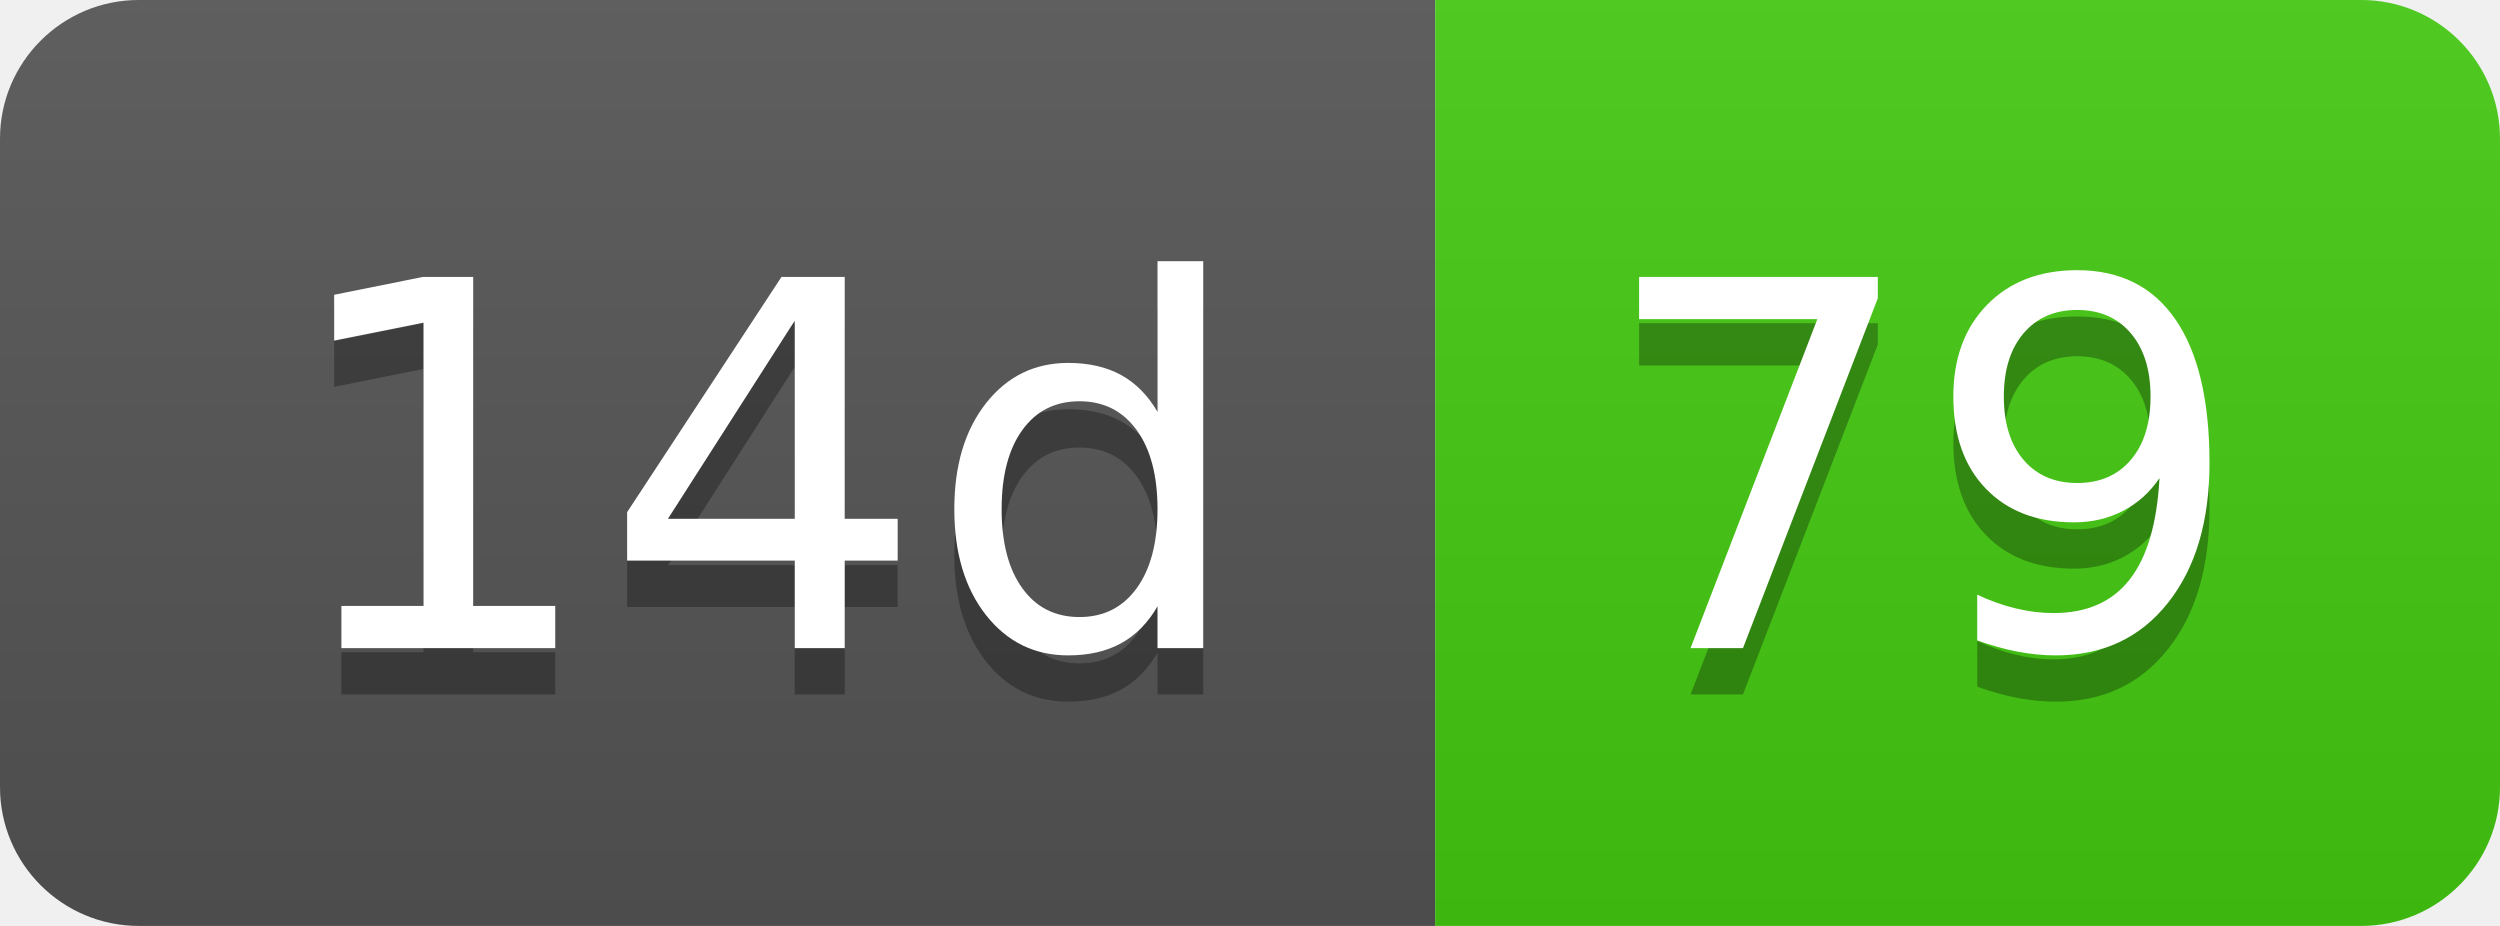
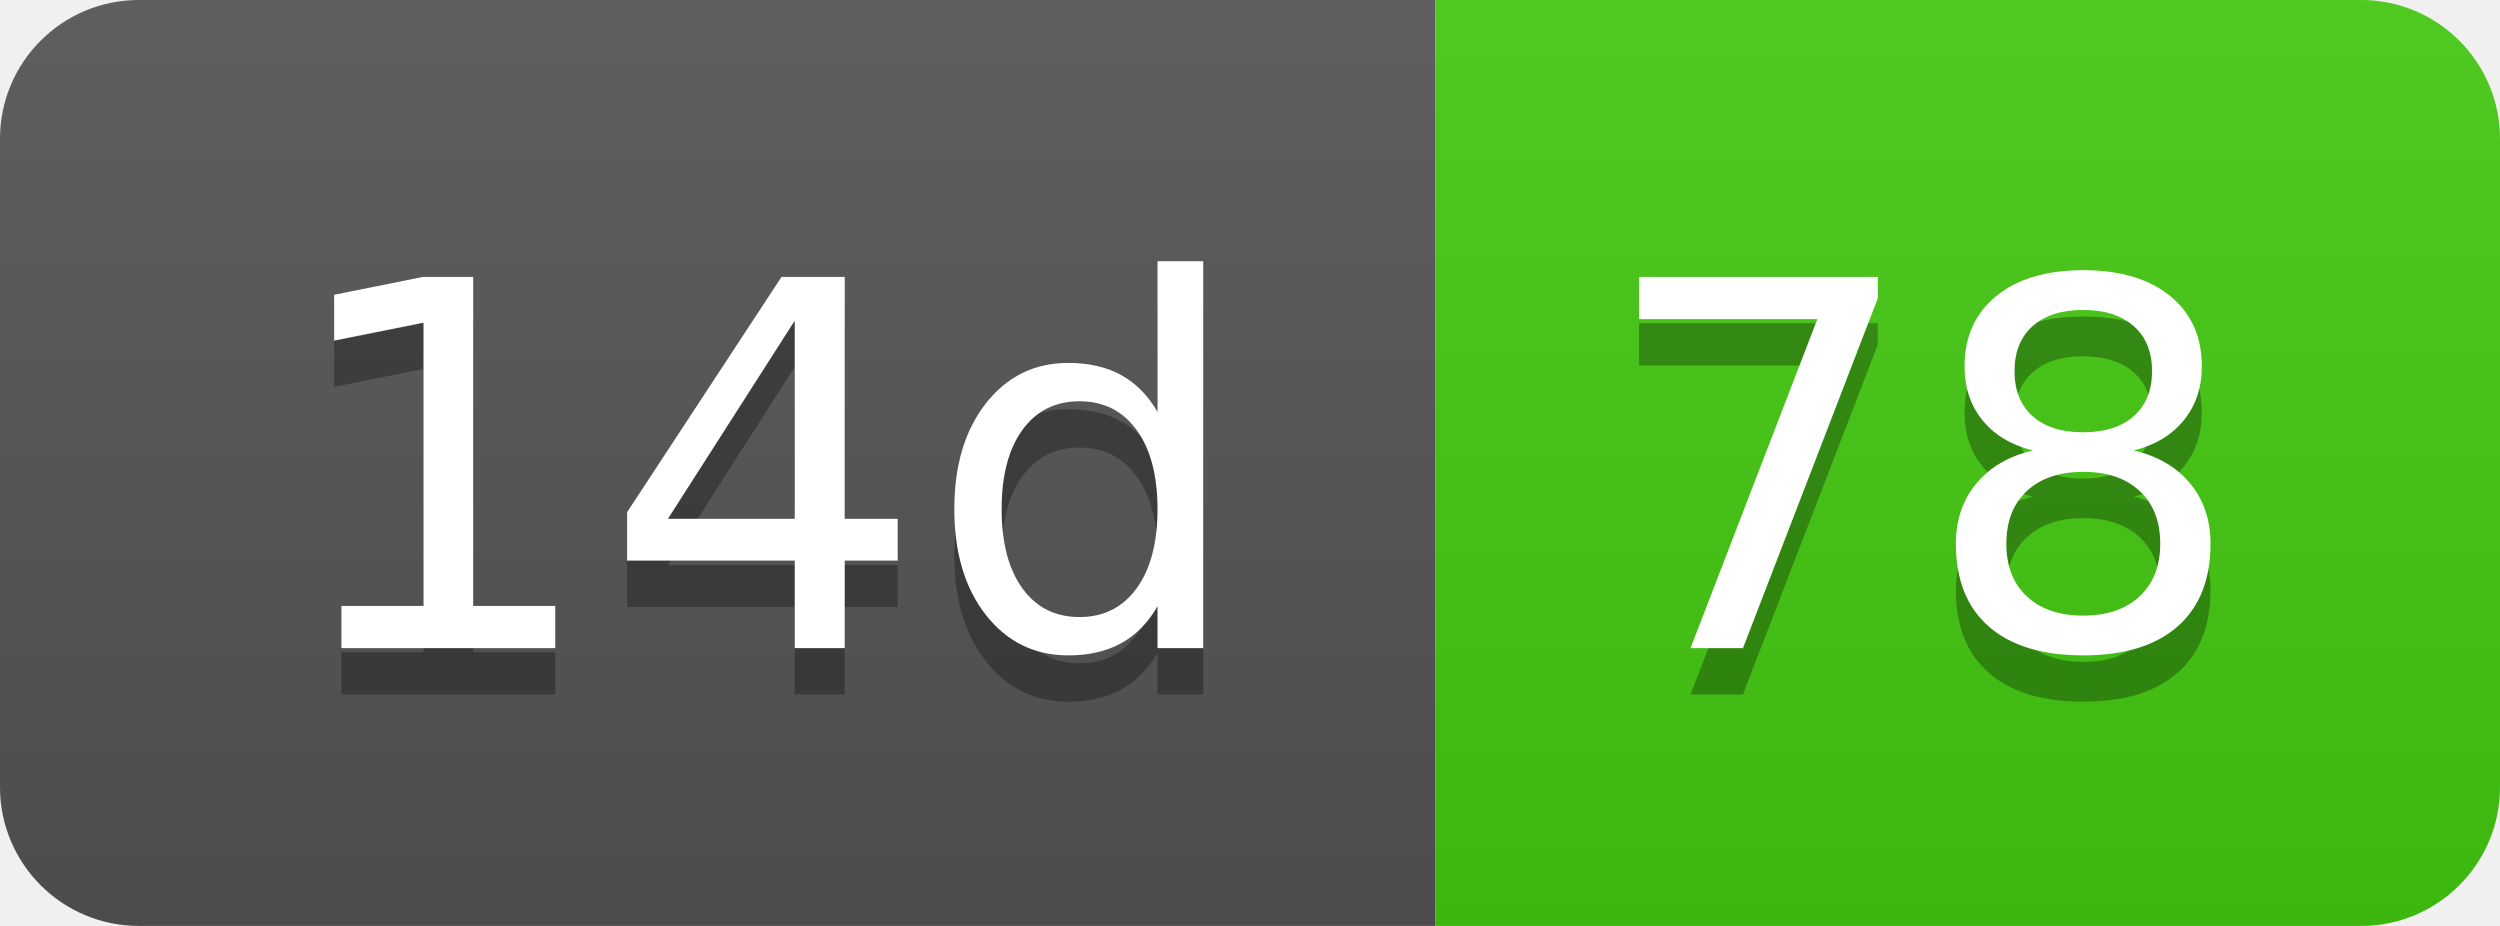
- <svg xmlns="http://www.w3.org/2000/svg" width="54" height="20" role="img" aria-label="14d: 79">
+ <svg xmlns="http://www.w3.org/2000/svg" width="54" height="20" role="img" aria-label="14d: 78">
  <linearGradient id="s" x2="0" y2="100%">
    <stop offset="0" stop-color="#bbb" stop-opacity=".1" />
    <stop offset="1" stop-opacity=".1" />
  </linearGradient>
  <clipPath id="r">
    <rect width="54" height="20" rx="3" fill="#fff" />
  </clipPath>
  <g clip-path="url(#r)">
    <rect width="31" height="20" fill="#555" />
    <rect x="31" width="23" height="20" fill="#4c1" />
    <rect width="54" height="20" fill="url(#s)" />
  </g>
  <g fill="#fff" text-anchor="middle" font-family="Verdana,Geneva,DejaVu Sans,sans-serif" text-rendering="geometricPrecision" font-size="110">
    <text aria-hidden="true" x="165" y="150" fill="#010101" fill-opacity=".3" transform="scale(.1)" textLength="210">14d</text>
    <text x="165" y="140" transform="scale(.1)" fill="#fff" textLength="210">14d</text>
-     <text aria-hidden="true" x="415" y="150" fill="#010101" fill-opacity=".3" transform="scale(.1)" textLength="130">79</text>
-     <text x="415" y="140" transform="scale(.1)" fill="#fff" textLength="130">79</text>
+     <text aria-hidden="true" x="415" y="150" fill="#010101" fill-opacity=".3" transform="scale(.1)" textLength="130">78</text>
+     <text x="415" y="140" transform="scale(.1)" fill="#fff" textLength="130">78</text>
  </g>
</svg>
